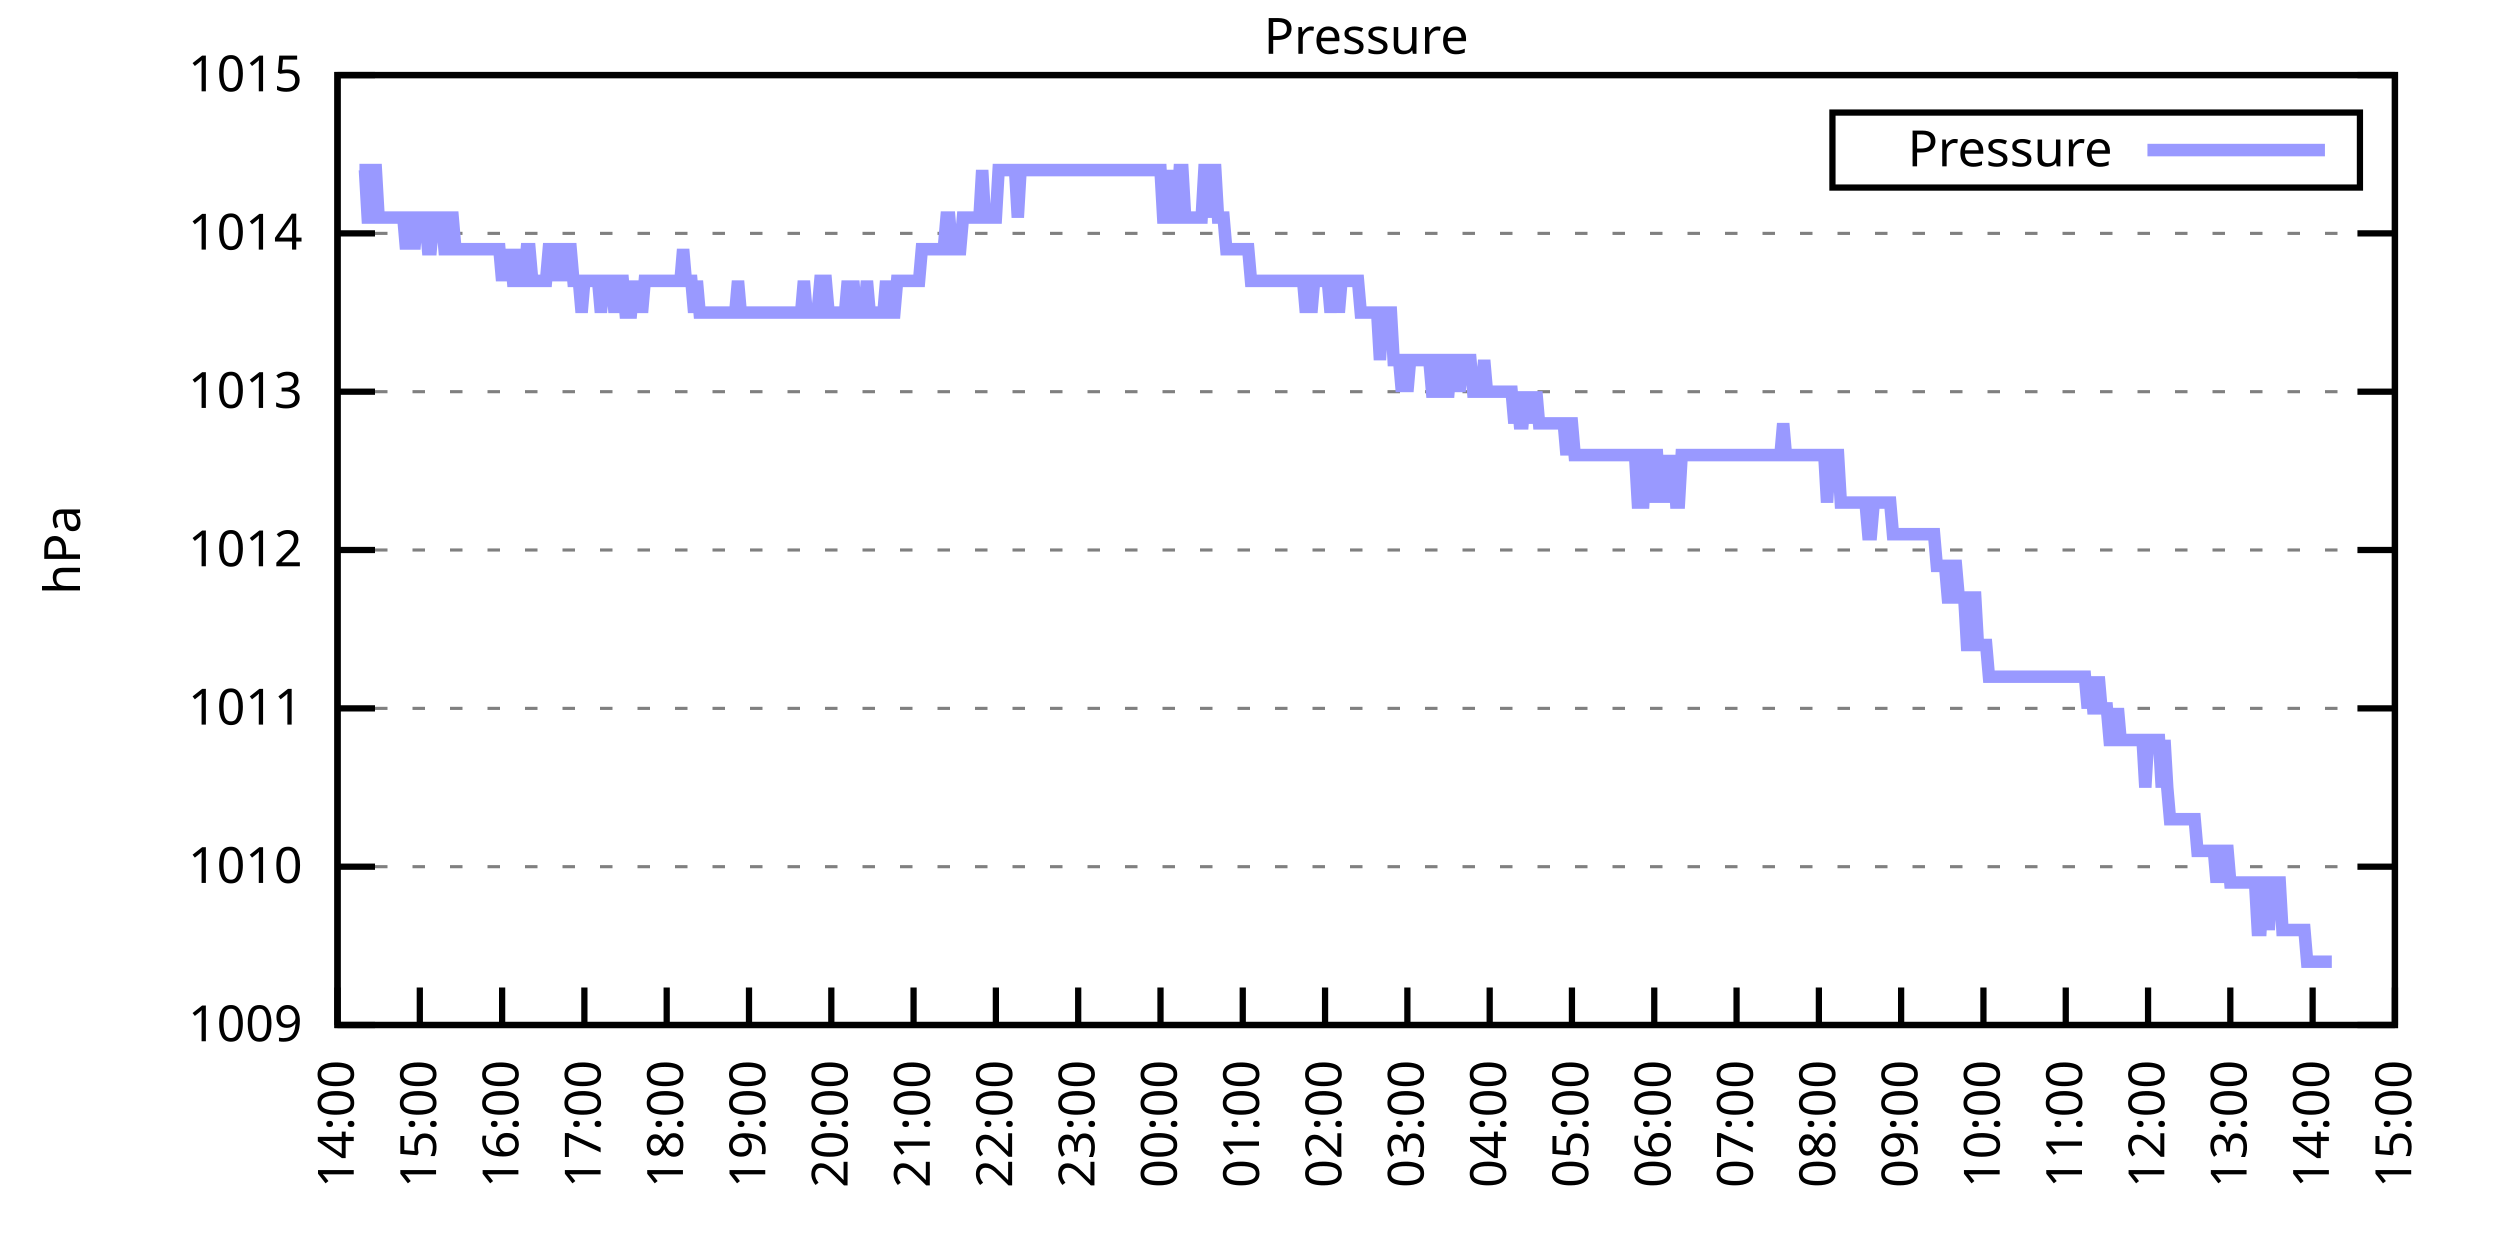
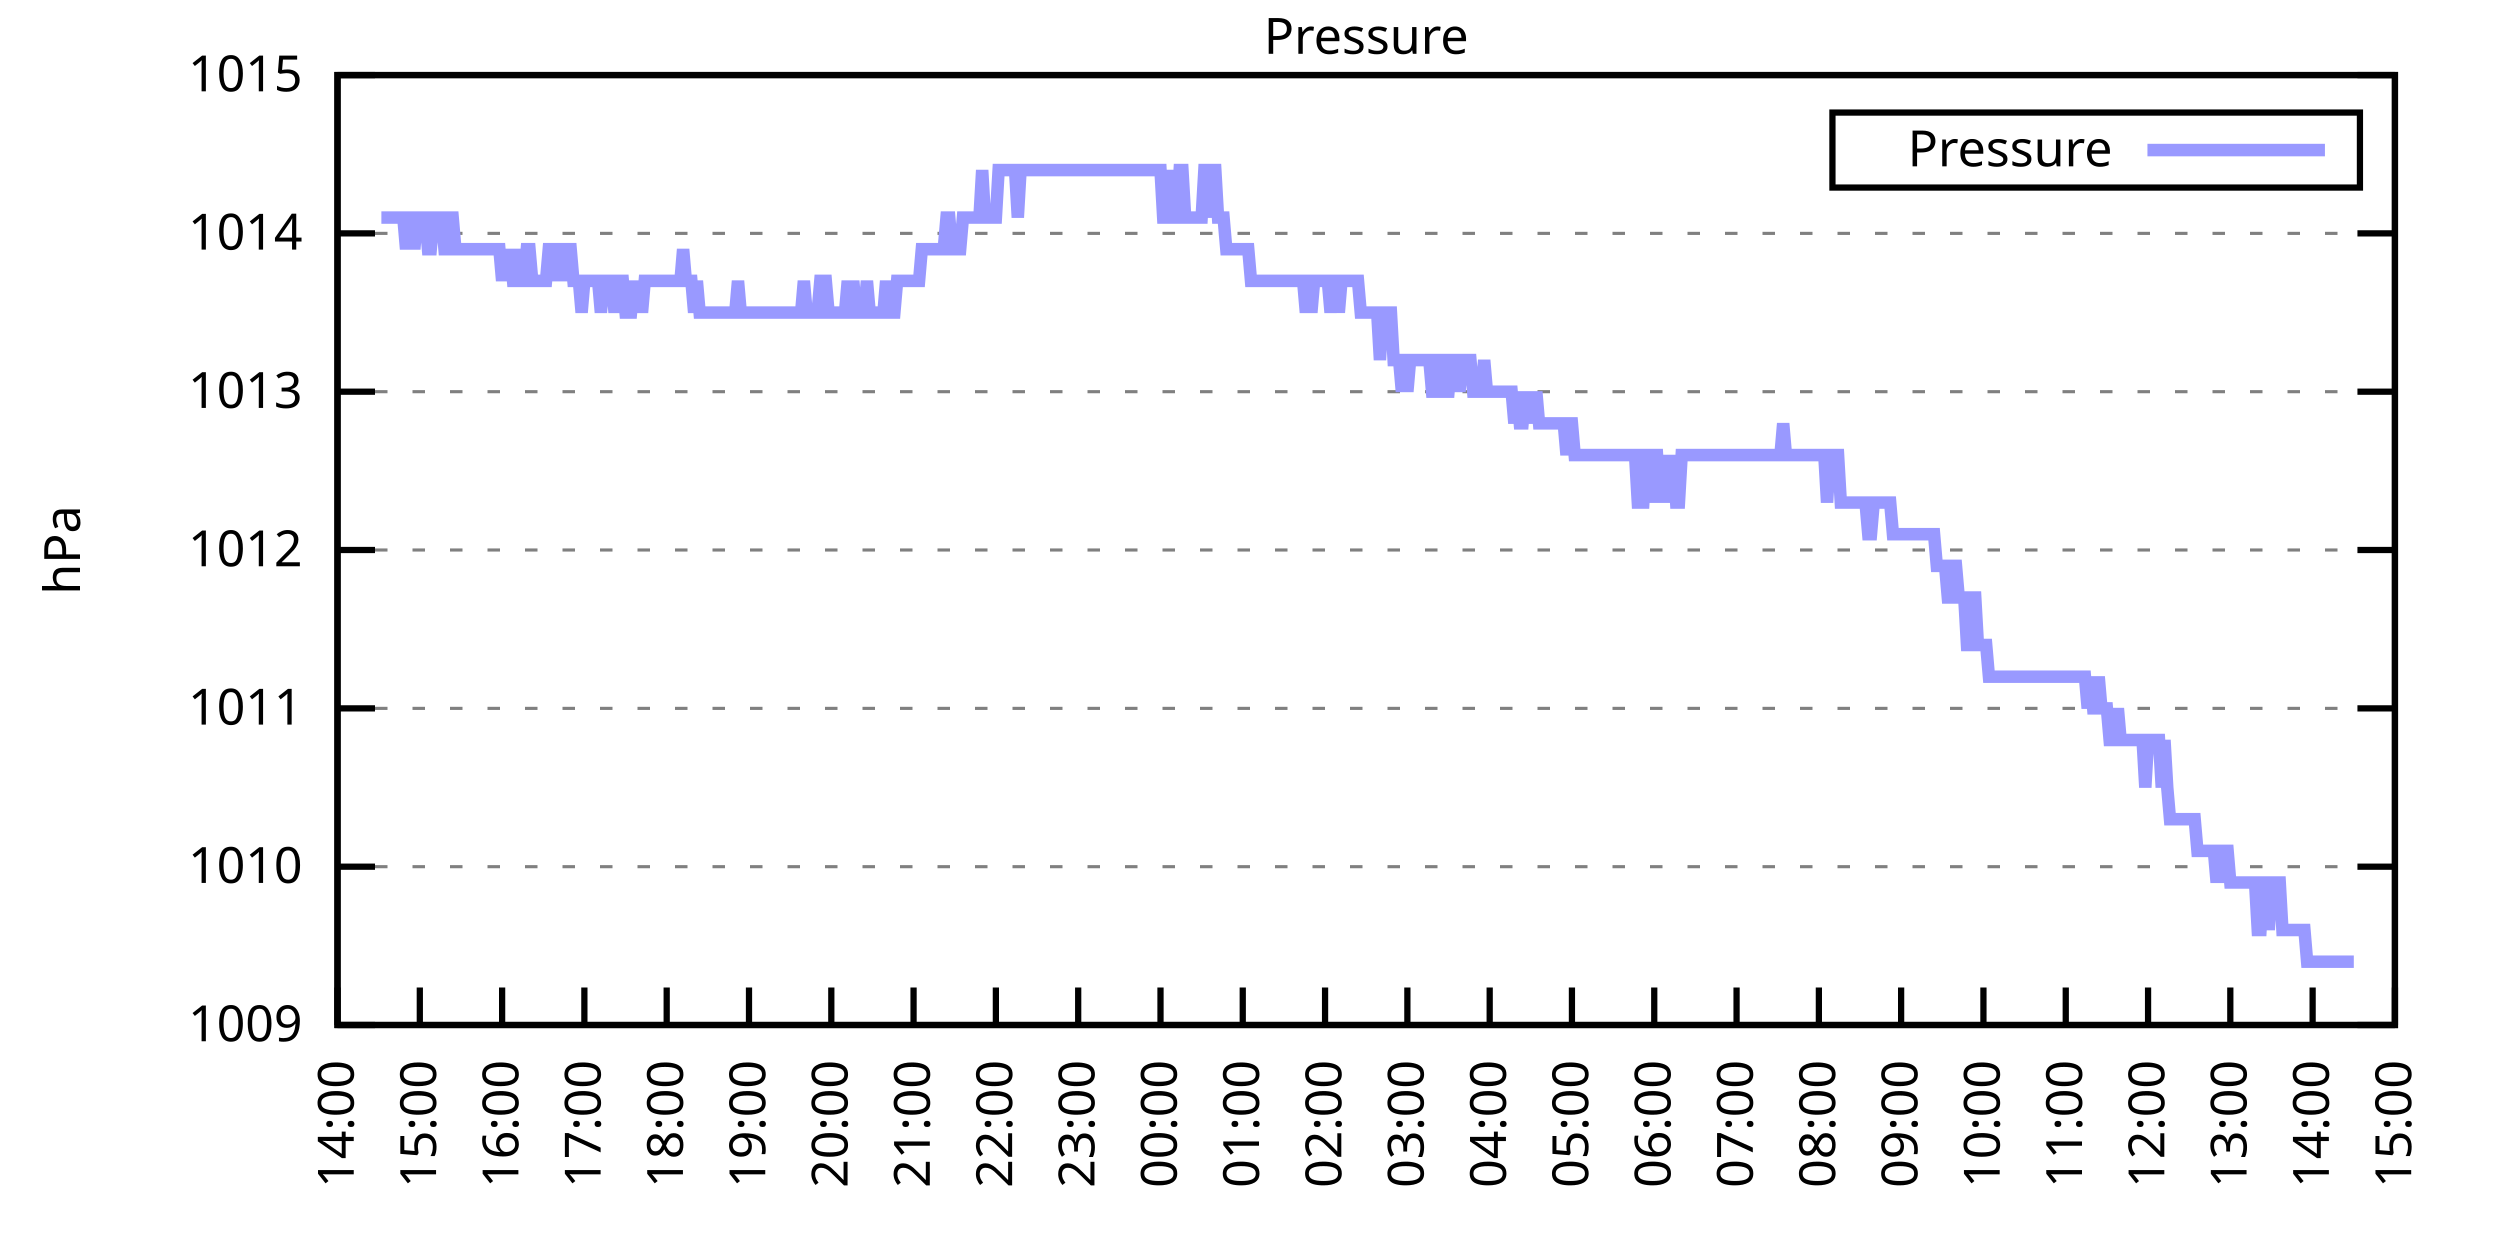
<svg xmlns="http://www.w3.org/2000/svg" xmlns:xlink="http://www.w3.org/1999/xlink" width="400" height="200" viewBox="0 0 400 200">
  <g id="gnuplot_canvas">
    <rect x="0" y="0" width="400" height="200" fill="none" />
    <defs>
      <circle id="gpDot" r="0.5" stroke-width="0.5" stroke="currentColor" />
      <path id="gpPt0" stroke-width="0.333" stroke="currentColor" d="M-1,0 h2 M0,-1 v2" />
      <path id="gpPt1" stroke-width="0.333" stroke="currentColor" d="M-1,-1 L1,1 M1,-1 L-1,1" />
      <path id="gpPt2" stroke-width="0.333" stroke="currentColor" d="M-1,0 L1,0 M0,-1 L0,1 M-1,-1 L1,1 M-1,1 L1,-1" />
      <rect id="gpPt3" stroke-width="0.333" stroke="currentColor" x="-1" y="-1" width="2" height="2" />
      <rect id="gpPt4" stroke-width="0.333" stroke="currentColor" fill="currentColor" x="-1" y="-1" width="2" height="2" />
      <circle id="gpPt5" stroke-width="0.333" stroke="currentColor" cx="0" cy="0" r="1" />
      <use xlink:href="#gpPt5" id="gpPt6" fill="currentColor" stroke="none" />
      <path id="gpPt7" stroke-width="0.333" stroke="currentColor" d="M0,-1.33 L-1.33,0.67 L1.33,0.67 z" />
      <use xlink:href="#gpPt7" id="gpPt8" fill="currentColor" stroke="none" />
      <use xlink:href="#gpPt7" id="gpPt9" stroke="currentColor" transform="rotate(180)" />
      <use xlink:href="#gpPt9" id="gpPt10" fill="currentColor" stroke="none" />
      <use xlink:href="#gpPt3" id="gpPt11" stroke="currentColor" transform="rotate(45)" />
      <use xlink:href="#gpPt11" id="gpPt12" fill="currentColor" stroke="none" />
      <path id="gpPt13" stroke-width="0.333" stroke="currentColor" d="M0,1.330 L1.265,0.411 L0.782,-1.067 L-0.782,-1.076 L-1.265,0.411 z" />
      <use xlink:href="#gpPt13" id="gpPt14" fill="currentColor" stroke="none" />
      <filter id="textbox" filterUnits="objectBoundingBox" x="0" y="0" height="1" width="1">
        <feFlood flood-color="white" flood-opacity="1" result="bgnd" />
        <feComposite in="SourceGraphic" in2="bgnd" operator="atop" />
      </filter>
      <filter id="greybox" filterUnits="objectBoundingBox" x="0" y="0" height="1" width="1">
        <feFlood flood-color="lightgrey" flood-opacity="1" result="grey" />
        <feComposite in="SourceGraphic" in2="grey" operator="atop" />
      </filter>
    </defs>
    <g fill="none" color="white" stroke="currentColor" stroke-width="1.00" stroke-linecap="butt" stroke-linejoin="miter">
</g>
    <g fill="none" color="black" stroke="currentColor" stroke-width="1.00" stroke-linecap="butt" stroke-linejoin="miter">
      <g stroke="none" shape-rendering="crispEdges">
        <polygon fill="rgb(255, 255, 255)" points="54.00,164.00 383.18,164.00 383.18,12.02 54.00,12.02 " />
      </g>
    </g>
    <g fill="none" color="black" stroke="currentColor" stroke-width="1.00" stroke-linecap="butt" stroke-linejoin="miter">
</g>
    <g fill="none" color="black" stroke="black" stroke-width="0.50" stroke-linecap="butt" stroke-linejoin="miter">
</g>
    <g fill="none" color="gray" stroke="currentColor" stroke-width="0.50" stroke-linecap="butt" stroke-linejoin="miter">
      <path stroke="gray" stroke-dasharray="2,4" class="gridline" d="M54.00,164.00 L383.19,164.00  " />
    </g>
    <g fill="none" color="gray" stroke="gray" stroke-width="1.00" stroke-linecap="butt" stroke-linejoin="miter">
</g>
    <g fill="none" color="black" stroke="currentColor" stroke-width="1.00" stroke-linecap="butt" stroke-linejoin="miter">
      <path stroke="black" d="M54.00,164.00 L60.00,164.00 M383.19,164.00 L377.19,164.00  " />
      <g transform="translate(48.40,166.60)" stroke="none" fill="black" font-family="Sans" font-size="8.00" text-anchor="end">
        <text>
          <tspan font-family="Sans"> 1009</tspan>
        </text>
      </g>
    </g>
    <g fill="none" color="black" stroke="currentColor" stroke-width="1.00" stroke-linecap="butt" stroke-linejoin="miter">
</g>
    <g fill="none" color="black" stroke="black" stroke-width="0.50" stroke-linecap="butt" stroke-linejoin="miter">
</g>
    <g fill="none" color="gray" stroke="currentColor" stroke-width="0.50" stroke-linecap="butt" stroke-linejoin="miter">
      <path stroke="gray" stroke-dasharray="2,4" class="gridline" d="M54.00,138.67 L383.19,138.67  " />
    </g>
    <g fill="none" color="gray" stroke="gray" stroke-width="1.00" stroke-linecap="butt" stroke-linejoin="miter">
</g>
    <g fill="none" color="black" stroke="currentColor" stroke-width="1.00" stroke-linecap="butt" stroke-linejoin="miter">
      <path stroke="black" d="M54.00,138.67 L60.00,138.67 M383.19,138.67 L377.19,138.67  " />
      <g transform="translate(48.40,141.27)" stroke="none" fill="black" font-family="Sans" font-size="8.00" text-anchor="end">
        <text>
          <tspan font-family="Sans"> 1010</tspan>
        </text>
      </g>
    </g>
    <g fill="none" color="black" stroke="currentColor" stroke-width="1.00" stroke-linecap="butt" stroke-linejoin="miter">
</g>
    <g fill="none" color="black" stroke="black" stroke-width="0.50" stroke-linecap="butt" stroke-linejoin="miter">
</g>
    <g fill="none" color="gray" stroke="currentColor" stroke-width="0.50" stroke-linecap="butt" stroke-linejoin="miter">
      <path stroke="gray" stroke-dasharray="2,4" class="gridline" d="M54.00,113.34 L383.19,113.34  " />
    </g>
    <g fill="none" color="gray" stroke="gray" stroke-width="1.00" stroke-linecap="butt" stroke-linejoin="miter">
</g>
    <g fill="none" color="black" stroke="currentColor" stroke-width="1.00" stroke-linecap="butt" stroke-linejoin="miter">
      <path stroke="black" d="M54.00,113.34 L60.00,113.34 M383.19,113.34 L377.19,113.34  " />
      <g transform="translate(48.40,115.94)" stroke="none" fill="black" font-family="Sans" font-size="8.00" text-anchor="end">
        <text>
          <tspan font-family="Sans"> 1011</tspan>
        </text>
      </g>
    </g>
    <g fill="none" color="black" stroke="currentColor" stroke-width="1.00" stroke-linecap="butt" stroke-linejoin="miter">
</g>
    <g fill="none" color="black" stroke="black" stroke-width="0.50" stroke-linecap="butt" stroke-linejoin="miter">
</g>
    <g fill="none" color="gray" stroke="currentColor" stroke-width="0.50" stroke-linecap="butt" stroke-linejoin="miter">
      <path stroke="gray" stroke-dasharray="2,4" class="gridline" d="M54.00,88.00 L383.19,88.00  " />
    </g>
    <g fill="none" color="gray" stroke="gray" stroke-width="1.00" stroke-linecap="butt" stroke-linejoin="miter">
</g>
    <g fill="none" color="black" stroke="currentColor" stroke-width="1.00" stroke-linecap="butt" stroke-linejoin="miter">
      <path stroke="black" d="M54.00,88.00 L60.00,88.00 M383.19,88.00 L377.19,88.00  " />
      <g transform="translate(48.40,90.60)" stroke="none" fill="black" font-family="Sans" font-size="8.00" text-anchor="end">
        <text>
          <tspan font-family="Sans"> 1012</tspan>
        </text>
      </g>
    </g>
    <g fill="none" color="black" stroke="currentColor" stroke-width="1.00" stroke-linecap="butt" stroke-linejoin="miter">
</g>
    <g fill="none" color="black" stroke="black" stroke-width="0.50" stroke-linecap="butt" stroke-linejoin="miter">
</g>
    <g fill="none" color="gray" stroke="currentColor" stroke-width="0.50" stroke-linecap="butt" stroke-linejoin="miter">
      <path stroke="gray" stroke-dasharray="2,4" class="gridline" d="M54.00,62.67 L383.19,62.67  " />
    </g>
    <g fill="none" color="gray" stroke="gray" stroke-width="1.00" stroke-linecap="butt" stroke-linejoin="miter">
</g>
    <g fill="none" color="black" stroke="currentColor" stroke-width="1.00" stroke-linecap="butt" stroke-linejoin="miter">
      <path stroke="black" d="M54.00,62.67 L60.00,62.67 M383.19,62.67 L377.19,62.67  " />
      <g transform="translate(48.40,65.27)" stroke="none" fill="black" font-family="Sans" font-size="8.00" text-anchor="end">
        <text>
          <tspan font-family="Sans"> 1013</tspan>
        </text>
      </g>
    </g>
    <g fill="none" color="black" stroke="currentColor" stroke-width="1.00" stroke-linecap="butt" stroke-linejoin="miter">
</g>
    <g fill="none" color="black" stroke="black" stroke-width="0.50" stroke-linecap="butt" stroke-linejoin="miter">
</g>
    <g fill="none" color="gray" stroke="currentColor" stroke-width="0.50" stroke-linecap="butt" stroke-linejoin="miter">
      <path stroke="gray" stroke-dasharray="2,4" class="gridline" d="M54.00,37.34 L383.19,37.34  " />
    </g>
    <g fill="none" color="gray" stroke="gray" stroke-width="1.00" stroke-linecap="butt" stroke-linejoin="miter">
</g>
    <g fill="none" color="black" stroke="currentColor" stroke-width="1.00" stroke-linecap="butt" stroke-linejoin="miter">
      <path stroke="black" d="M54.00,37.34 L60.00,37.34 M383.19,37.34 L377.19,37.34  " />
      <g transform="translate(48.40,39.94)" stroke="none" fill="black" font-family="Sans" font-size="8.00" text-anchor="end">
        <text>
          <tspan font-family="Sans"> 1014</tspan>
        </text>
      </g>
    </g>
    <g fill="none" color="black" stroke="currentColor" stroke-width="1.00" stroke-linecap="butt" stroke-linejoin="miter">
</g>
    <g fill="none" color="black" stroke="black" stroke-width="0.50" stroke-linecap="butt" stroke-linejoin="miter">
</g>
    <g fill="none" color="gray" stroke="currentColor" stroke-width="0.50" stroke-linecap="butt" stroke-linejoin="miter">
      <path stroke="gray" stroke-dasharray="2,4" class="gridline" d="M54.00,12.01 L383.19,12.01  " />
    </g>
    <g fill="none" color="gray" stroke="gray" stroke-width="1.00" stroke-linecap="butt" stroke-linejoin="miter">
</g>
    <g fill="none" color="black" stroke="currentColor" stroke-width="1.00" stroke-linecap="butt" stroke-linejoin="miter">
      <path stroke="black" d="M54.00,12.01 L60.00,12.01 M383.19,12.01 L377.19,12.01  " />
      <g transform="translate(48.40,14.61)" stroke="none" fill="black" font-family="Sans" font-size="8.00" text-anchor="end">
        <text>
          <tspan font-family="Sans"> 1015</tspan>
        </text>
      </g>
    </g>
    <g fill="none" color="black" stroke="currentColor" stroke-width="1.00" stroke-linecap="butt" stroke-linejoin="miter">
      <path stroke="black" d="M54.00,164.00 L54.00,158.00  " />
      <g transform="translate(56.60,169.60) rotate(270.00)" stroke="none" fill="black" font-family="Sans" font-size="8.00" text-anchor="end">
        <text>
          <tspan font-family="Sans">14:00</tspan>
        </text>
      </g>
    </g>
    <g fill="none" color="black" stroke="currentColor" stroke-width="1.00" stroke-linecap="butt" stroke-linejoin="miter">
      <path stroke="black" d="M67.17,164.00 L67.17,158.00  " />
      <g transform="translate(69.77,169.60) rotate(270.00)" stroke="none" fill="black" font-family="Sans" font-size="8.00" text-anchor="end">
        <text>
          <tspan font-family="Sans">15:00</tspan>
        </text>
      </g>
    </g>
    <g fill="none" color="black" stroke="currentColor" stroke-width="1.00" stroke-linecap="butt" stroke-linejoin="miter">
      <path stroke="black" d="M80.34,164.00 L80.34,158.00  " />
      <g transform="translate(82.94,169.60) rotate(270.00)" stroke="none" fill="black" font-family="Sans" font-size="8.00" text-anchor="end">
        <text>
          <tspan font-family="Sans">16:00</tspan>
        </text>
      </g>
    </g>
    <g fill="none" color="black" stroke="currentColor" stroke-width="1.00" stroke-linecap="butt" stroke-linejoin="miter">
      <path stroke="black" d="M93.50,164.00 L93.50,158.00  " />
      <g transform="translate(96.10,169.60) rotate(270.00)" stroke="none" fill="black" font-family="Sans" font-size="8.00" text-anchor="end">
        <text>
          <tspan font-family="Sans">17:00</tspan>
        </text>
      </g>
    </g>
    <g fill="none" color="black" stroke="currentColor" stroke-width="1.00" stroke-linecap="butt" stroke-linejoin="miter">
      <path stroke="black" d="M106.67,164.00 L106.67,158.00  " />
      <g transform="translate(109.27,169.60) rotate(270.00)" stroke="none" fill="black" font-family="Sans" font-size="8.00" text-anchor="end">
        <text>
          <tspan font-family="Sans">18:00</tspan>
        </text>
      </g>
    </g>
    <g fill="none" color="black" stroke="currentColor" stroke-width="1.00" stroke-linecap="butt" stroke-linejoin="miter">
      <path stroke="black" d="M119.84,164.00 L119.84,158.00  " />
      <g transform="translate(122.44,169.60) rotate(270.00)" stroke="none" fill="black" font-family="Sans" font-size="8.00" text-anchor="end">
        <text>
          <tspan font-family="Sans">19:00</tspan>
        </text>
      </g>
    </g>
    <g fill="none" color="black" stroke="currentColor" stroke-width="1.00" stroke-linecap="butt" stroke-linejoin="miter">
      <path stroke="black" d="M133.01,164.00 L133.01,158.00  " />
      <g transform="translate(135.61,169.60) rotate(270.00)" stroke="none" fill="black" font-family="Sans" font-size="8.00" text-anchor="end">
        <text>
          <tspan font-family="Sans">20:00</tspan>
        </text>
      </g>
    </g>
    <g fill="none" color="black" stroke="currentColor" stroke-width="1.00" stroke-linecap="butt" stroke-linejoin="miter">
      <path stroke="black" d="M146.17,164.00 L146.17,158.00  " />
      <g transform="translate(148.77,169.60) rotate(270.00)" stroke="none" fill="black" font-family="Sans" font-size="8.00" text-anchor="end">
        <text>
          <tspan font-family="Sans">21:00</tspan>
        </text>
      </g>
    </g>
    <g fill="none" color="black" stroke="currentColor" stroke-width="1.00" stroke-linecap="butt" stroke-linejoin="miter">
      <path stroke="black" d="M159.34,164.00 L159.34,158.00  " />
      <g transform="translate(161.94,169.60) rotate(270.00)" stroke="none" fill="black" font-family="Sans" font-size="8.00" text-anchor="end">
        <text>
          <tspan font-family="Sans">22:00</tspan>
        </text>
      </g>
    </g>
    <g fill="none" color="black" stroke="currentColor" stroke-width="1.00" stroke-linecap="butt" stroke-linejoin="miter">
      <path stroke="black" d="M172.51,164.00 L172.51,158.00  " />
      <g transform="translate(175.11,169.60) rotate(270.00)" stroke="none" fill="black" font-family="Sans" font-size="8.00" text-anchor="end">
        <text>
          <tspan font-family="Sans">23:00</tspan>
        </text>
      </g>
    </g>
    <g fill="none" color="black" stroke="currentColor" stroke-width="1.00" stroke-linecap="butt" stroke-linejoin="miter">
      <path stroke="black" d="M185.68,164.00 L185.68,158.00  " />
      <g transform="translate(188.28,169.60) rotate(270.00)" stroke="none" fill="black" font-family="Sans" font-size="8.00" text-anchor="end">
        <text>
          <tspan font-family="Sans">00:00</tspan>
        </text>
      </g>
    </g>
    <g fill="none" color="black" stroke="currentColor" stroke-width="1.00" stroke-linecap="butt" stroke-linejoin="miter">
      <path stroke="black" d="M198.84,164.00 L198.84,158.00  " />
      <g transform="translate(201.44,169.60) rotate(270.00)" stroke="none" fill="black" font-family="Sans" font-size="8.00" text-anchor="end">
        <text>
          <tspan font-family="Sans">01:00</tspan>
        </text>
      </g>
    </g>
    <g fill="none" color="black" stroke="currentColor" stroke-width="1.00" stroke-linecap="butt" stroke-linejoin="miter">
      <path stroke="black" d="M212.01,164.00 L212.01,158.00  " />
      <g transform="translate(214.61,169.60) rotate(270.00)" stroke="none" fill="black" font-family="Sans" font-size="8.00" text-anchor="end">
        <text>
          <tspan font-family="Sans">02:00</tspan>
        </text>
      </g>
    </g>
    <g fill="none" color="black" stroke="currentColor" stroke-width="1.00" stroke-linecap="butt" stroke-linejoin="miter">
      <path stroke="black" d="M225.18,164.00 L225.18,158.00  " />
      <g transform="translate(227.78,169.60) rotate(270.00)" stroke="none" fill="black" font-family="Sans" font-size="8.00" text-anchor="end">
        <text>
          <tspan font-family="Sans">03:00</tspan>
        </text>
      </g>
    </g>
    <g fill="none" color="black" stroke="currentColor" stroke-width="1.00" stroke-linecap="butt" stroke-linejoin="miter">
      <path stroke="black" d="M238.35,164.00 L238.35,158.00  " />
      <g transform="translate(240.95,169.60) rotate(270.00)" stroke="none" fill="black" font-family="Sans" font-size="8.00" text-anchor="end">
        <text>
          <tspan font-family="Sans">04:00</tspan>
        </text>
      </g>
    </g>
    <g fill="none" color="black" stroke="currentColor" stroke-width="1.00" stroke-linecap="butt" stroke-linejoin="miter">
      <path stroke="black" d="M251.51,164.00 L251.51,158.00  " />
      <g transform="translate(254.11,169.60) rotate(270.00)" stroke="none" fill="black" font-family="Sans" font-size="8.00" text-anchor="end">
        <text>
          <tspan font-family="Sans">05:00</tspan>
        </text>
      </g>
    </g>
    <g fill="none" color="black" stroke="currentColor" stroke-width="1.00" stroke-linecap="butt" stroke-linejoin="miter">
      <path stroke="black" d="M264.68,164.00 L264.68,158.00  " />
      <g transform="translate(267.28,169.60) rotate(270.00)" stroke="none" fill="black" font-family="Sans" font-size="8.00" text-anchor="end">
        <text>
          <tspan font-family="Sans">06:00</tspan>
        </text>
      </g>
    </g>
    <g fill="none" color="black" stroke="currentColor" stroke-width="1.00" stroke-linecap="butt" stroke-linejoin="miter">
      <path stroke="black" d="M277.85,164.00 L277.85,158.00  " />
      <g transform="translate(280.45,169.60) rotate(270.00)" stroke="none" fill="black" font-family="Sans" font-size="8.00" text-anchor="end">
        <text>
          <tspan font-family="Sans">07:00</tspan>
        </text>
      </g>
    </g>
    <g fill="none" color="black" stroke="currentColor" stroke-width="1.00" stroke-linecap="butt" stroke-linejoin="miter">
      <path stroke="black" d="M291.02,164.00 L291.02,158.00  " />
      <g transform="translate(293.62,169.60) rotate(270.00)" stroke="none" fill="black" font-family="Sans" font-size="8.00" text-anchor="end">
        <text>
          <tspan font-family="Sans">08:00</tspan>
        </text>
      </g>
    </g>
    <g fill="none" color="black" stroke="currentColor" stroke-width="1.00" stroke-linecap="butt" stroke-linejoin="miter">
      <path stroke="black" d="M304.18,164.00 L304.18,158.00  " />
      <g transform="translate(306.78,169.60) rotate(270.00)" stroke="none" fill="black" font-family="Sans" font-size="8.00" text-anchor="end">
        <text>
          <tspan font-family="Sans">09:00</tspan>
        </text>
      </g>
    </g>
    <g fill="none" color="black" stroke="currentColor" stroke-width="1.00" stroke-linecap="butt" stroke-linejoin="miter">
      <path stroke="black" d="M317.35,164.00 L317.35,158.00  " />
      <g transform="translate(319.95,169.60) rotate(270.00)" stroke="none" fill="black" font-family="Sans" font-size="8.00" text-anchor="end">
        <text>
          <tspan font-family="Sans">10:00</tspan>
        </text>
      </g>
    </g>
    <g fill="none" color="black" stroke="currentColor" stroke-width="1.00" stroke-linecap="butt" stroke-linejoin="miter">
      <path stroke="black" d="M330.52,164.00 L330.52,158.00  " />
      <g transform="translate(333.12,169.60) rotate(270.00)" stroke="none" fill="black" font-family="Sans" font-size="8.00" text-anchor="end">
        <text>
          <tspan font-family="Sans">11:00</tspan>
        </text>
      </g>
    </g>
    <g fill="none" color="black" stroke="currentColor" stroke-width="1.00" stroke-linecap="butt" stroke-linejoin="miter">
      <path stroke="black" d="M343.69,164.00 L343.69,158.00  " />
      <g transform="translate(346.29,169.60) rotate(270.00)" stroke="none" fill="black" font-family="Sans" font-size="8.00" text-anchor="end">
        <text>
          <tspan font-family="Sans">12:00</tspan>
        </text>
      </g>
    </g>
    <g fill="none" color="black" stroke="currentColor" stroke-width="1.00" stroke-linecap="butt" stroke-linejoin="miter">
      <path stroke="black" d="M356.85,164.00 L356.85,158.00  " />
      <g transform="translate(359.45,169.60) rotate(270.00)" stroke="none" fill="black" font-family="Sans" font-size="8.00" text-anchor="end">
        <text>
          <tspan font-family="Sans">13:00</tspan>
        </text>
      </g>
    </g>
    <g fill="none" color="black" stroke="currentColor" stroke-width="1.00" stroke-linecap="butt" stroke-linejoin="miter">
      <path stroke="black" d="M370.02,164.00 L370.02,158.00  " />
      <g transform="translate(372.62,169.60) rotate(270.00)" stroke="none" fill="black" font-family="Sans" font-size="8.00" text-anchor="end">
        <text>
          <tspan font-family="Sans">14:00</tspan>
        </text>
      </g>
    </g>
    <g fill="none" color="black" stroke="currentColor" stroke-width="1.00" stroke-linecap="butt" stroke-linejoin="miter">
      <path stroke="black" d="M383.19,164.00 L383.19,158.00  " />
      <g transform="translate(385.79,169.60) rotate(270.00)" stroke="none" fill="black" font-family="Sans" font-size="8.00" text-anchor="end">
        <text>
          <tspan font-family="Sans">15:00</tspan>
        </text>
      </g>
    </g>
    <g fill="none" color="black" stroke="currentColor" stroke-width="1.00" stroke-linecap="butt" stroke-linejoin="miter">
</g>
    <g fill="none" color="black" stroke="currentColor" stroke-width="1.00" stroke-linecap="butt" stroke-linejoin="miter">
      <path stroke="black" d="M54.00,12.01 L54.00,164.00 L383.19,164.00 L383.19,12.01 L54.00,12.01 Z  " />
    </g>
    <g fill="none" color="black" stroke="currentColor" stroke-width="1.00" stroke-linecap="butt" stroke-linejoin="miter">
</g>
    <g fill="none" color="black" stroke="currentColor" stroke-width="1.00" stroke-linecap="butt" stroke-linejoin="miter">
      <path stroke="black" d="M293.19,30.01 L293.19,18.01 L377.59,18.01 L377.59,30.01 L293.19,30.01 Z  " />
    </g>
    <g id="Pressure_plot_1">
      <g fill="none" color="white" stroke="black" stroke-width="2.00" stroke-linecap="butt" stroke-linejoin="miter">
</g>
      <g fill="none" color="black" stroke="currentColor" stroke-width="2.00" stroke-linecap="butt" stroke-linejoin="miter">
        <g transform="translate(337.99,26.61)" stroke="none" fill="black" font-family="Sans" font-size="8.00" text-anchor="end">
          <text>
            <tspan font-family="Sans">Pressure</tspan>
          </text>
        </g>
      </g>
      <g fill="none" color="black" stroke="currentColor" stroke-width="2.00" stroke-linecap="butt" stroke-linejoin="miter">
-         <path stroke="rgb(153, 153, 255)" d="M343.59,24.01 L371.99,24.01 M57.51,27.21 L57.95,27.21 L58.39,27.21 L58.83,34.81 L59.27,34.81 L59.71,27.21   L60.14,27.21 L60.58,34.81 L61.02,34.81 L61.46,34.81 L61.90,34.81 L62.34,34.81 L62.78,34.81 L63.22,34.81   L63.66,34.81 L64.10,34.81 L64.53,34.81 L64.97,39.87 L65.41,34.81 L65.85,34.81 L66.29,39.87 L66.73,34.81   L67.17,34.81 L67.61,34.81 L68.05,34.81 L68.48,39.87 L68.92,39.87 L69.36,34.81 L69.80,34.81 L70.24,34.81   L70.68,34.81 L71.12,39.87 L71.56,39.87 L72.00,34.81 L72.43,34.81 L72.87,39.87 L73.31,39.87 L73.75,39.87   L74.19,39.87 L74.63,39.87 L75.07,39.87 L75.51,39.87 L75.95,39.87 L76.38,39.87 L76.82,39.87 L77.26,39.87   L77.70,39.87 L78.14,39.87 L78.58,39.87 L79.02,39.87 L79.46,39.87 L79.90,39.87 L80.34,44.94 L80.77,39.87   L81.21,44.94 L81.65,39.87 L82.09,44.94 L82.53,44.94 L82.97,39.87 L83.41,44.94 L83.85,44.94 L84.29,39.87   L84.72,39.87 L85.16,44.94 L85.60,44.94 L86.04,44.94 L86.48,44.94 L86.92,44.94 L87.36,44.94 L87.80,39.87   L88.24,39.87 L88.67,44.94 L89.11,39.87 L89.55,39.87 L89.99,44.94 L90.43,39.87 L90.87,39.87 L91.31,39.87   L91.75,44.94 L92.19,44.94 L92.62,44.94 L93.06,50.01 L93.50,44.94 L93.94,44.94 L94.38,44.94 L94.82,44.94   L95.26,44.94 L95.70,44.94 L96.14,50.01 L96.58,44.94 L97.01,44.94 L97.45,44.94 L97.89,44.94 L98.33,50.01   L98.77,44.94 L99.21,44.94 L99.65,44.94 L100.09,50.01 L100.53,50.01 L100.96,50.01 L101.40,44.94 L101.84,50.01   L102.28,44.94 L102.72,50.01 L103.16,44.94 L103.60,44.94 L104.04,44.94 L104.48,44.94 L104.91,44.94 L105.35,44.94   L105.79,44.94 L106.23,44.94 L106.67,44.94 L107.11,44.94 L107.55,44.94 L107.99,44.94 L108.43,44.94 L108.87,44.94   L109.30,39.87 L109.74,44.94 L110.18,44.94 L110.62,44.94 L111.06,50.01 L111.50,44.94 L111.94,50.01 L112.38,50.01   L112.82,50.01 L113.25,50.01 L113.69,50.01 L114.13,50.01 L114.57,50.01 L115.01,50.01 L115.45,50.01 L115.89,50.01   L116.33,50.01 L116.77,50.01 L117.20,50.01 L117.64,50.01 L118.08,44.94 L118.52,50.01 L118.96,50.01 L119.40,50.01   L119.84,50.01 L120.28,50.01 L120.72,50.01 L121.15,50.01 L121.59,50.01 L122.03,50.01 L122.47,50.01 L122.91,50.01   L123.35,50.01 L123.79,50.01 L124.23,50.01 L124.67,50.01 L125.11,50.01 L125.54,50.01 L125.98,50.01 L126.42,50.01   L126.86,50.01 L127.30,50.01 L127.74,50.01 L128.18,50.01 L128.62,44.94 L129.06,50.01 L129.49,50.01 L129.93,50.01   L130.37,50.01 L130.81,50.01 L131.25,44.94 L131.69,44.94 L132.13,44.94 L132.57,50.01 L133.01,50.01 L133.44,50.01   L133.88,50.01 L134.32,50.01 L134.76,50.01 L135.20,50.01 L135.64,44.94 L136.08,50.01 L136.52,44.94 L136.96,50.01   L137.39,50.01 L137.83,50.01 L138.27,50.01 L138.71,44.94 L139.15,50.01 L139.59,50.01 L140.03,50.01 L140.47,50.01   L140.91,50.01 L141.35,50.01 L141.78,44.94 L142.22,50.01 L142.66,50.01 L143.10,50.01 L143.54,44.94 L143.98,44.94   L144.42,44.94 L144.86,44.94 L145.30,44.94 L145.73,44.94 L146.17,44.94 L146.61,44.94 L147.05,44.94 L147.49,39.87   L147.93,39.87 L148.37,39.87 L148.81,39.87 L149.25,39.87 L149.68,39.87 L150.12,39.87 L150.56,39.87 L151.00,39.87   L151.44,34.81 L151.88,34.81 L152.32,39.87 L152.76,39.87 L153.20,39.87 L153.63,39.87 L154.07,34.81 L154.51,34.81   L154.95,34.81 L155.39,34.81 L155.83,34.81 L156.27,34.81 L156.71,34.81 L157.15,27.21 L157.59,34.81 L158.02,34.81   L158.46,34.81 L158.90,34.81 L159.34,34.81 L159.78,27.21 L160.22,27.21 L160.66,27.21 L161.10,27.21 L161.54,27.21   L161.97,27.21 L162.41,27.21 L162.85,34.81 L163.29,27.21 L163.73,27.21 L164.17,27.21 L164.61,27.21 L165.05,27.21   L165.49,27.21 L165.92,27.21 L166.36,27.21 L166.80,27.21 L167.24,27.21 L167.68,27.21 L168.12,27.21 L168.56,27.21   L169.00,27.21 L169.44,27.21 L169.87,27.21 L170.31,27.21 L170.75,27.21 L171.19,27.21 L172.07,27.21 L172.51,27.21   L172.95,27.21 L173.39,27.21 L173.83,27.21 L174.26,27.21 L174.70,27.21 L175.14,27.21 L175.58,27.21 L176.02,27.21   L176.46,27.21 L176.90,27.21 L177.34,27.21 L177.78,27.21 L178.21,27.21 L178.65,27.21 L179.09,27.21 L179.53,27.21   L179.97,27.21 L180.41,27.21 L180.85,27.21 L181.29,27.21 L181.73,27.21 L182.16,27.21 L182.60,27.21 L183.04,27.21   L183.48,27.21 L183.92,27.21 L184.36,27.21 L184.80,27.21 L185.24,27.21 L185.68,27.21 L186.11,34.81 L186.55,34.81   L186.99,34.81 L187.43,27.21 L187.87,34.81 L188.31,34.81 L188.75,27.21 L189.19,27.21 L189.63,34.81 L190.07,34.81   L190.50,34.81 L190.94,34.81 L191.38,34.81 L191.82,34.81 L192.26,34.81 L192.70,27.21 L193.14,27.21 L193.58,34.81   L194.02,27.21 L194.45,27.21 L194.89,34.81 L195.33,34.81 L195.77,34.81 L196.21,39.87 L196.65,39.87 L197.09,39.87   L197.53,39.87 L197.97,39.87 L198.40,39.87 L198.84,39.87 L199.28,39.87 L199.72,39.87 L200.16,44.94 L200.60,44.94   L201.04,44.94 L201.48,44.94 L201.92,44.94 L202.35,44.94 L202.79,44.94 L203.23,44.94 L203.67,44.94 L204.11,44.94   L204.55,44.94 L204.99,44.94 L205.43,44.94 L205.87,44.94 L206.31,44.94 L206.74,44.94 L207.18,44.94 L207.62,44.94   L208.06,44.94 L208.50,44.94 L208.94,50.01 L209.38,44.94 L209.82,50.01 L210.26,44.94 L210.69,44.94 L211.13,44.94   L211.57,44.94 L212.01,44.94 L212.45,44.94 L212.89,50.01 L213.33,44.94 L213.77,44.94 L214.21,50.01 L214.64,44.94   L215.08,44.94 L215.52,44.94 L215.96,44.94 L216.40,44.94 L216.84,44.94 L217.28,44.94 L217.72,50.01 L218.16,50.01   L218.60,50.01 L219.03,50.01 L219.47,50.01 L219.91,50.01 L220.35,50.01 L220.79,57.61 L221.23,50.01 L221.67,50.01   L222.11,50.01 L222.55,50.01 L222.98,57.61 L223.42,57.61 L223.86,57.61 L224.30,62.67 L224.74,57.61 L225.18,62.67   L225.62,57.61 L226.06,57.61 L226.50,57.61 L226.93,57.61 L227.37,57.61 L227.81,57.61 L228.25,57.61 L228.69,57.61   L229.13,62.67 L229.57,62.67 L230.01,62.67 L230.45,57.61 L230.88,57.61 L231.32,62.67 L231.76,62.67 L232.20,57.61   L232.64,57.61 L233.08,57.61 L233.52,62.67 L233.96,57.61 L234.40,57.61 L234.84,57.61 L235.27,57.61 L235.71,62.67   L236.15,62.67 L236.59,62.67 L237.03,62.67 L237.47,57.61 L237.91,62.67 L238.35,62.67 L238.79,62.67 L239.22,62.67   L239.66,62.67 L240.10,62.67 L240.54,62.67 L240.98,62.67 L241.42,62.67 L241.86,62.67 L242.30,67.74 L242.74,62.67   L243.17,67.74 L243.61,67.74 L244.05,62.67 L244.49,67.74 L244.93,62.67 L245.37,67.74 L245.81,62.67 L246.25,67.74   L246.69,67.74 L247.12,67.74 L247.56,67.74 L248.00,67.74 L248.44,67.74 L248.88,67.74 L249.32,67.74 L249.76,67.74   L250.20,67.74 L250.64,72.81 L251.08,67.74 L251.51,67.74 L251.95,72.81 L252.39,72.81 L252.83,72.81 L253.27,72.81   L253.71,72.81 L254.15,72.81 L254.59,72.81 L255.03,72.81 L255.46,72.81 L255.90,72.81 L256.34,72.81 L256.78,72.81   L257.22,72.81 L257.66,72.81 L258.10,72.81 L258.54,72.81 L258.98,72.81 L259.41,72.81 L259.85,72.81 L260.29,72.81   L260.73,72.81 L261.17,72.81 L261.61,72.81 L262.05,80.41 L262.49,80.41 L262.93,80.41 L263.36,72.81 L263.80,72.81   L264.24,80.41 L264.68,72.81 L265.12,72.81 L265.56,80.41 L266.00,72.81 L266.44,80.41 L266.88,72.81 L267.32,80.41   L267.75,72.81 L268.19,80.41 L268.63,80.41 L269.07,72.81 L269.51,72.81 L269.95,72.81 L270.39,72.81 L270.83,72.81   L271.27,72.81 L271.70,72.81 L272.14,72.81 L272.58,72.81 L273.02,72.81 L273.46,72.81 L273.90,72.81 L274.34,72.81   L274.78,72.81 L275.22,72.81 L275.65,72.81 L276.09,72.81 L276.53,72.81 L276.97,72.81 L277.41,72.81 L277.85,72.81   L278.29,72.81 L278.73,72.81 L279.17,72.81 L279.60,72.81 L280.04,72.81 L280.48,72.81 L280.92,72.81 L281.36,72.81   L281.80,72.81 L282.24,72.81 L282.68,72.81 L283.12,72.81 L283.56,72.81 L283.99,72.81 L284.43,72.81 L284.87,72.81   L285.31,67.74 L285.75,72.81 L286.19,72.81 L286.63,72.81 L287.07,72.81 L287.51,72.81 L287.94,72.81 L288.38,72.81   L288.82,72.81 L289.26,72.81 L289.70,72.81 L290.14,72.81 L290.58,72.81 L291.02,72.81 L291.46,72.81 L291.89,72.81   L292.33,80.41 L292.77,72.81 L293.21,72.81 L293.65,72.81 L294.09,72.81 L294.53,80.41 L294.97,80.41 L295.41,80.41   L295.84,80.41 L296.28,80.41 L296.72,80.41 L297.16,80.41 L297.60,80.41 L298.04,80.41 L298.48,80.41 L298.92,85.47   L299.36,85.47 L299.80,80.41 L300.23,80.41 L300.67,80.41 L301.11,80.41 L301.55,80.41 L301.99,80.41 L302.43,80.41   L302.87,85.47 L303.31,85.47 L303.75,85.47 L304.18,85.47 L304.62,85.47 L305.06,85.47 L305.50,85.47 L305.94,85.47   L306.38,85.47 L306.82,85.47 L307.26,85.47 L307.70,85.47 L308.13,85.47 L308.57,85.47 L309.01,85.47 L309.45,85.47   L309.89,90.54 L310.33,90.54 L310.77,90.54 L311.21,90.54 L311.65,95.60 L312.08,95.60 L312.52,90.54 L312.96,90.54   L313.40,95.60 L313.84,95.60 L314.28,95.60 L314.72,103.20 L315.16,103.20 L315.60,95.60 L316.04,95.60 L316.47,103.20   L316.91,103.20 L317.35,103.20 L317.79,103.20 L318.23,108.27 L318.67,108.27 L319.11,108.27 L319.55,108.27 L319.99,108.27   L320.42,108.27 L320.86,108.27 L321.30,108.27 L321.74,108.27 L322.18,108.27 L322.62,108.27 L323.06,108.27 L323.50,108.27   L323.94,108.27 L324.37,108.27 L324.81,108.27 L325.25,108.27 L325.69,108.27 L326.13,108.27 L326.57,108.27 L327.01,108.27   L327.45,108.27 L327.89,108.27 L328.33,108.27 L328.76,108.27 L329.20,108.27 L329.64,108.27 L330.08,108.27 L330.52,108.27   L330.96,108.27 L331.40,108.27 L331.84,108.27 L332.28,108.27 L332.71,108.27 L333.15,108.27 L333.59,108.27 L334.03,113.34   L334.47,108.27 L334.91,113.34 L335.35,113.34 L335.79,108.27 L336.23,113.34 L336.66,113.34 L337.10,113.34 L337.54,118.40   L337.98,118.40 L338.42,118.40 L338.86,113.34 L339.30,118.40 L339.74,118.40 L340.18,118.40 L340.61,118.40 L341.05,118.40   L341.49,118.40 L341.93,118.40 L342.37,118.40 L342.81,118.40 L343.25,126.00 L343.69,118.40 L344.13,118.40 L344.57,118.40   L345.00,118.40 L345.44,118.40 L345.88,126.00 L346.32,118.40 L346.76,126.00 L347.20,131.07 L347.64,131.07 L348.08,131.07   L348.52,131.07 L348.95,131.07 L349.39,131.07 L349.83,131.07 L350.27,131.07 L350.71,131.07 L351.15,131.07 L351.59,136.14   L352.03,136.14 L352.47,136.14 L352.90,136.14 L353.34,136.14 L353.78,136.14 L354.22,136.14 L354.66,141.20 L355.10,136.14   L355.54,141.20 L355.98,136.14 L356.42,136.14 L356.85,141.20 L357.29,141.20 L357.73,141.20 L358.17,141.20 L358.61,141.20   L359.05,141.20 L359.49,141.20 L359.93,141.20 L360.37,141.20 L360.81,141.20 L361.24,148.80 L361.68,148.80 L362.12,141.20   L362.56,141.20 L363.00,148.80 L363.44,141.20 L363.88,141.20 L364.32,141.20 L364.76,141.20 L365.19,148.80 L365.63,148.80   L366.07,148.80 L366.51,148.80 L366.95,148.80 L367.39,148.80 L367.83,148.80 L368.27,148.80 L368.71,148.80 L369.14,153.87   L369.58,153.87 L370.02,153.87 L370.46,153.87 L370.90,153.87 L371.34,153.87 L371.78,153.87 L372.22,153.87 L372.66,153.87   L373.09,153.87  " />
+         <path stroke="rgb(153, 153, 255)" d="M343.59,24.01 L371.99,24.01 M61.02,34.81 L61.46,34.81 L61.90,34.81 L62.34,34.81 L62.78,34.81 L63.22,34.81   L63.66,34.81 L64.10,34.81 L64.53,34.81 L64.97,39.87 L65.41,34.81 L65.85,34.81 L66.29,39.87 L66.73,34.81   L67.17,34.81 L67.61,34.81 L68.05,34.81 L68.48,39.87 L68.92,39.87 L69.36,34.81 L69.80,34.81 L70.24,34.81   L70.68,34.81 L71.12,39.87 L71.56,39.87 L72.00,34.81 L72.43,34.81 L72.87,39.87 L73.31,39.87 L73.75,39.87   L74.19,39.87 L74.63,39.87 L75.07,39.87 L75.51,39.87 L75.95,39.87 L76.38,39.87 L76.82,39.87 L77.26,39.87   L77.70,39.87 L78.14,39.87 L78.58,39.87 L79.02,39.87 L79.46,39.87 L79.90,39.87 L80.34,44.94 L80.77,39.87   L81.21,44.94 L81.65,39.87 L82.09,44.94 L82.53,44.94 L82.97,39.87 L83.41,44.94 L83.85,44.94 L84.29,39.87   L84.72,39.87 L85.16,44.94 L85.60,44.94 L86.04,44.94 L86.48,44.94 L86.92,44.94 L87.36,44.94 L87.80,39.87   L88.24,39.87 L88.67,44.94 L89.11,39.87 L89.55,39.87 L89.99,44.94 L90.43,39.87 L90.87,39.87 L91.31,39.87   L91.75,44.94 L92.19,44.94 L92.62,44.94 L93.06,50.01 L93.50,44.94 L93.94,44.94 L94.38,44.94 L94.82,44.94   L95.26,44.94 L95.70,44.94 L96.14,50.01 L96.58,44.94 L97.01,44.94 L97.45,44.94 L97.89,44.94 L98.33,50.01   L98.77,44.94 L99.21,44.94 L99.65,44.94 L100.09,50.01 L100.53,50.01 L100.96,50.01 L101.40,44.94 L101.84,50.01   L102.28,44.94 L102.72,50.01 L103.16,44.94 L103.60,44.94 L104.04,44.94 L104.48,44.94 L104.91,44.94 L105.35,44.94   L105.79,44.94 L106.23,44.94 L106.67,44.94 L107.11,44.94 L107.55,44.94 L107.99,44.94 L108.43,44.94 L108.87,44.94   L109.30,39.87 L109.74,44.94 L110.18,44.94 L110.62,44.94 L111.06,50.01 L111.50,44.94 L111.94,50.01 L112.38,50.01   L112.82,50.01 L113.25,50.01 L113.69,50.01 L114.13,50.01 L114.57,50.01 L115.01,50.01 L115.45,50.01 L115.89,50.01   L116.33,50.01 L116.77,50.01 L117.20,50.01 L117.64,50.01 L118.08,44.94 L118.52,50.01 L118.96,50.01 L119.40,50.01   L119.84,50.01 L120.28,50.01 L120.72,50.01 L121.15,50.01 L121.59,50.01 L122.03,50.01 L122.47,50.01 L122.91,50.01   L123.35,50.01 L123.79,50.01 L124.23,50.01 L124.67,50.01 L125.11,50.01 L125.54,50.01 L125.98,50.01 L126.42,50.01   L126.86,50.01 L127.30,50.01 L127.74,50.01 L128.18,50.01 L128.62,44.94 L129.06,50.01 L129.49,50.01 L129.93,50.01   L130.37,50.01 L130.81,50.01 L131.25,44.94 L131.69,44.94 L132.13,44.94 L132.57,50.01 L133.01,50.01 L133.44,50.01   L133.88,50.01 L134.32,50.01 L134.76,50.01 L135.20,50.01 L135.64,44.94 L136.08,50.01 L136.52,44.94 L136.96,50.01   L137.39,50.01 L137.83,50.01 L138.27,50.01 L138.71,44.94 L139.15,50.01 L139.59,50.01 L140.03,50.01 L140.47,50.01   L140.91,50.01 L141.35,50.01 L141.78,44.94 L142.22,50.01 L142.66,50.01 L143.10,50.01 L143.54,44.94 L143.98,44.94   L144.42,44.94 L144.86,44.94 L145.30,44.94 L145.73,44.94 L146.17,44.94 L146.61,44.94 L147.05,44.94 L147.49,39.87   L147.93,39.87 L148.37,39.87 L148.81,39.87 L149.25,39.87 L149.68,39.87 L150.12,39.87 L150.56,39.87 L151.00,39.87   L151.44,34.81 L151.88,34.81 L152.32,39.87 L152.76,39.87 L153.20,39.87 L153.63,39.87 L154.07,34.81 L154.51,34.81   L154.95,34.81 L155.39,34.81 L155.83,34.81 L156.27,34.81 L156.71,34.81 L157.15,27.21 L157.59,34.81 L158.02,34.81   L158.46,34.81 L158.90,34.81 L159.34,34.81 L159.78,27.21 L160.22,27.21 L160.66,27.21 L161.10,27.21 L161.54,27.21   L161.97,27.21 L162.41,27.21 L162.85,34.81 L163.29,27.21 L163.73,27.21 L164.17,27.21 L164.61,27.21 L165.05,27.21   L165.49,27.21 L165.92,27.21 L166.36,27.21 L166.80,27.21 L167.24,27.21 L167.68,27.21 L168.12,27.21 L168.56,27.21   L169.00,27.21 L169.44,27.21 L169.87,27.21 L170.31,27.21 L170.75,27.21 L171.19,27.21 L172.07,27.21 L172.51,27.21   L172.95,27.21 L173.39,27.21 L173.83,27.21 L174.26,27.21 L174.70,27.21 L175.14,27.21 L175.58,27.21 L176.02,27.21   L176.46,27.21 L176.90,27.21 L177.34,27.21 L177.78,27.21 L178.21,27.21 L178.65,27.21 L179.09,27.21 L179.53,27.21   L179.97,27.21 L180.41,27.21 L180.85,27.21 L181.29,27.21 L181.73,27.21 L182.16,27.21 L182.60,27.21 L183.04,27.21   L183.48,27.21 L183.92,27.21 L184.36,27.21 L184.80,27.21 L185.24,27.21 L185.68,27.21 L186.11,34.81 L186.55,34.81   L186.99,34.81 L187.43,27.21 L187.87,34.81 L188.31,34.81 L188.75,27.21 L189.19,27.21 L189.63,34.81 L190.07,34.81   L190.50,34.81 L190.94,34.81 L191.38,34.81 L191.82,34.81 L192.26,34.81 L192.70,27.21 L193.14,27.21 L193.58,34.81   L194.02,27.21 L194.45,27.21 L194.89,34.81 L195.33,34.81 L195.77,34.81 L196.21,39.87 L196.65,39.87 L197.09,39.87   L197.53,39.87 L197.97,39.87 L198.40,39.87 L198.84,39.87 L199.28,39.87 L199.72,39.87 L200.16,44.94 L200.60,44.94   L201.04,44.94 L201.48,44.94 L201.92,44.94 L202.35,44.94 L202.79,44.94 L203.23,44.94 L203.67,44.94 L204.11,44.94   L204.55,44.94 L204.99,44.94 L205.43,44.94 L205.87,44.94 L206.31,44.94 L206.74,44.94 L207.18,44.94 L207.62,44.94   L208.06,44.94 L208.50,44.94 L208.94,50.01 L209.38,44.94 L209.82,50.01 L210.26,44.94 L210.69,44.94 L211.13,44.94   L211.57,44.94 L212.01,44.94 L212.45,44.94 L212.89,50.01 L213.33,44.94 L213.77,44.94 L214.21,50.01 L214.64,44.94   L215.08,44.94 L215.52,44.94 L215.96,44.94 L216.40,44.94 L216.84,44.94 L217.28,44.94 L217.72,50.01 L218.16,50.01   L218.60,50.01 L219.03,50.01 L219.47,50.01 L219.91,50.01 L220.35,50.01 L220.79,57.61 L221.23,50.01 L221.67,50.01   L222.11,50.01 L222.55,50.01 L222.98,57.61 L223.42,57.61 L223.86,57.61 L224.30,62.67 L224.74,57.61 L225.18,62.67   L225.62,57.61 L226.06,57.61 L226.50,57.61 L226.93,57.61 L227.37,57.61 L227.81,57.61 L228.25,57.61 L228.69,57.61   L229.13,62.67 L229.57,62.67 L230.01,62.67 L230.45,57.61 L230.88,57.61 L231.32,62.67 L231.76,62.67 L232.20,57.61   L232.64,57.61 L233.08,57.61 L233.52,62.67 L233.96,57.61 L234.40,57.61 L234.84,57.61 L235.27,57.61 L235.71,62.67   L236.15,62.67 L236.59,62.67 L237.03,62.67 L237.47,57.61 L237.91,62.67 L238.35,62.67 L238.79,62.67 L239.22,62.67   L239.66,62.67 L240.10,62.67 L240.54,62.67 L240.98,62.67 L241.42,62.67 L241.86,62.67 L242.30,67.74 L242.74,62.67   L243.17,67.74 L243.61,67.74 L244.05,62.67 L244.49,67.74 L244.93,62.67 L245.37,67.74 L245.81,62.67 L246.25,67.74   L246.69,67.74 L247.12,67.74 L247.56,67.74 L248.00,67.74 L248.44,67.74 L248.88,67.74 L249.32,67.74 L249.76,67.74   L250.20,67.74 L250.64,72.81 L251.08,67.74 L251.51,67.74 L251.95,72.81 L252.39,72.81 L252.83,72.81 L253.27,72.81   L253.71,72.81 L254.15,72.81 L254.59,72.81 L255.03,72.81 L255.46,72.81 L255.90,72.81 L256.34,72.81 L256.78,72.81   L257.22,72.81 L257.66,72.81 L258.10,72.81 L258.54,72.81 L258.98,72.81 L259.41,72.81 L259.85,72.81 L260.29,72.81   L260.73,72.81 L261.17,72.81 L261.61,72.81 L262.05,80.41 L262.49,80.41 L262.93,80.41 L263.36,72.81 L263.80,72.81   L264.24,80.41 L264.68,72.81 L265.12,72.81 L265.56,80.41 L266.00,72.81 L266.44,80.41 L266.88,72.81 L267.32,80.41   L267.75,72.81 L268.19,80.41 L268.63,80.41 L269.07,72.81 L269.51,72.81 L269.95,72.81 L270.39,72.81 L270.83,72.81   L271.27,72.81 L271.70,72.81 L272.14,72.81 L272.58,72.81 L273.02,72.81 L273.46,72.81 L273.90,72.81 L274.34,72.81   L274.78,72.81 L275.22,72.81 L275.65,72.81 L276.09,72.81 L276.53,72.81 L276.97,72.81 L277.41,72.81 L277.85,72.81   L278.29,72.81 L278.73,72.81 L279.17,72.81 L279.60,72.81 L280.04,72.81 L280.48,72.81 L280.92,72.81 L281.36,72.81   L281.80,72.81 L282.24,72.81 L282.68,72.81 L283.12,72.81 L283.56,72.81 L283.99,72.81 L284.43,72.81 L284.87,72.81   L285.31,67.74 L285.75,72.81 L286.19,72.81 L286.63,72.81 L287.07,72.81 L287.51,72.81 L287.94,72.81 L288.38,72.81   L288.82,72.81 L289.26,72.81 L289.70,72.81 L290.14,72.81 L290.58,72.81 L291.02,72.81 L291.46,72.81 L291.89,72.81   L292.33,80.41 L292.77,72.81 L293.21,72.81 L293.65,72.81 L294.09,72.81 L294.53,80.41 L294.97,80.41 L295.41,80.41   L295.84,80.41 L296.28,80.41 L296.72,80.41 L297.16,80.41 L297.60,80.41 L298.04,80.41 L298.48,80.41 L298.92,85.47   L299.36,85.47 L299.80,80.41 L300.23,80.41 L300.67,80.41 L301.11,80.41 L301.55,80.41 L301.99,80.41 L302.43,80.41   L302.87,85.47 L303.31,85.47 L303.75,85.47 L304.18,85.47 L304.62,85.47 L305.06,85.47 L305.50,85.47 L305.94,85.47   L306.38,85.47 L306.82,85.47 L307.26,85.47 L307.70,85.47 L308.13,85.47 L308.57,85.47 L309.01,85.47 L309.45,85.47   L309.89,90.54 L310.33,90.54 L310.77,90.54 L311.21,90.54 L311.65,95.60 L312.08,95.60 L312.52,90.54 L312.96,90.54   L313.40,95.60 L313.84,95.60 L314.28,95.60 L314.72,103.20 L315.16,103.20 L315.60,95.60 L316.04,95.60 L316.47,103.20   L316.91,103.20 L317.35,103.20 L317.79,103.20 L318.23,108.27 L318.67,108.27 L319.11,108.27 L319.55,108.27 L319.99,108.27   L320.42,108.27 L320.86,108.27 L321.30,108.27 L321.74,108.27 L322.18,108.27 L322.62,108.27 L323.06,108.27 L323.50,108.27   L323.94,108.27 L324.37,108.27 L324.81,108.27 L325.25,108.27 L325.69,108.27 L326.13,108.27 L326.57,108.27 L327.01,108.27   L327.45,108.27 L327.89,108.27 L328.33,108.27 L328.76,108.27 L329.20,108.27 L329.64,108.27 L330.08,108.27 L330.52,108.27   L330.96,108.27 L331.40,108.27 L331.84,108.27 L332.28,108.27 L332.71,108.27 L333.15,108.27 L333.59,108.27 L334.03,113.34   L334.47,108.27 L334.91,113.34 L335.35,113.34 L335.79,108.27 L336.23,113.34 L336.66,113.34 L337.10,113.34 L337.54,118.40   L337.98,118.40 L338.42,118.40 L338.86,113.34 L339.30,118.40 L339.74,118.40 L340.18,118.40 L340.61,118.40 L341.05,118.40   L341.49,118.40 L341.93,118.40 L342.37,118.40 L342.81,118.40 L343.25,126.00 L343.69,118.40 L344.13,118.40 L344.57,118.40   L345.00,118.40 L345.44,118.40 L345.88,126.00 L346.32,118.40 L346.76,126.00 L347.20,131.07 L347.64,131.07 L348.08,131.07   L348.52,131.07 L348.95,131.07 L349.39,131.07 L349.83,131.07 L350.27,131.07 L350.71,131.07 L351.15,131.07 L351.59,136.14   L352.03,136.14 L352.47,136.14 L352.90,136.14 L353.34,136.14 L353.78,136.14 L354.22,136.14 L354.66,141.20 L355.10,136.14   L355.54,141.20 L355.98,136.14 L356.42,136.14 L356.85,141.20 L357.29,141.20 L357.73,141.20 L358.17,141.20 L358.61,141.20   L359.05,141.20 L359.49,141.20 L359.93,141.20 L360.37,141.20 L360.81,141.20 L361.24,148.80 L361.68,148.80 L362.12,141.20   L362.56,141.20 L363.00,148.80 L363.44,141.20 L363.88,141.20 L364.32,141.20 L364.76,141.20 L365.19,148.80 L365.63,148.80   L366.07,148.80 L366.51,148.80 L366.95,148.80 L367.39,148.80 L367.83,148.80 L368.27,148.80 L368.71,148.80 L369.14,153.87   L369.58,153.87 L370.02,153.87 L370.46,153.87 L370.90,153.87 L371.34,153.87 L371.78,153.87 L372.22,153.87 L372.66,153.87   L373.09,153.87 L373.53,153.87 L373.97,153.87 L374.41,153.87 L374.85,153.87 L375.29,153.87 L375.73,153.87 L376.17,153.87   L376.61,153.87  " />
      </g>
    </g>
    <g fill="none" color="black" stroke="currentColor" stroke-width="2.00" stroke-linecap="butt" stroke-linejoin="miter">
</g>
    <g fill="none" color="black" stroke="black" stroke-width="1.00" stroke-linecap="butt" stroke-linejoin="miter">
</g>
    <g fill="none" color="black" stroke="currentColor" stroke-width="1.00" stroke-linecap="butt" stroke-linejoin="miter">
      <path stroke="black" d="M54.00,12.01 L54.00,164.00 L383.19,164.00 L383.19,12.01 L54.00,12.01 Z  " />
      <g transform="translate(12.80,88.01) rotate(270.00)" stroke="none" fill="black" font-family="Sans" font-size="8.00" text-anchor="middle">
        <text>
          <tspan font-family="Sans">hPa</tspan>
        </text>
      </g>
    </g>
    <g fill="none" color="black" stroke="currentColor" stroke-width="1.00" stroke-linecap="butt" stroke-linejoin="miter">
</g>
    <g fill="none" color="black" stroke="currentColor" stroke-width="1.00" stroke-linecap="butt" stroke-linejoin="miter">
      <g transform="translate(218.59,8.61)" stroke="none" fill="black" font-family="Sans" font-size="8.00" text-anchor="middle">
        <text>
          <tspan font-family="Sans">Pressure</tspan>
        </text>
      </g>
    </g>
    <g fill="none" color="black" stroke="currentColor" stroke-width="1.00" stroke-linecap="butt" stroke-linejoin="miter">
</g>
  </g>
</svg>
